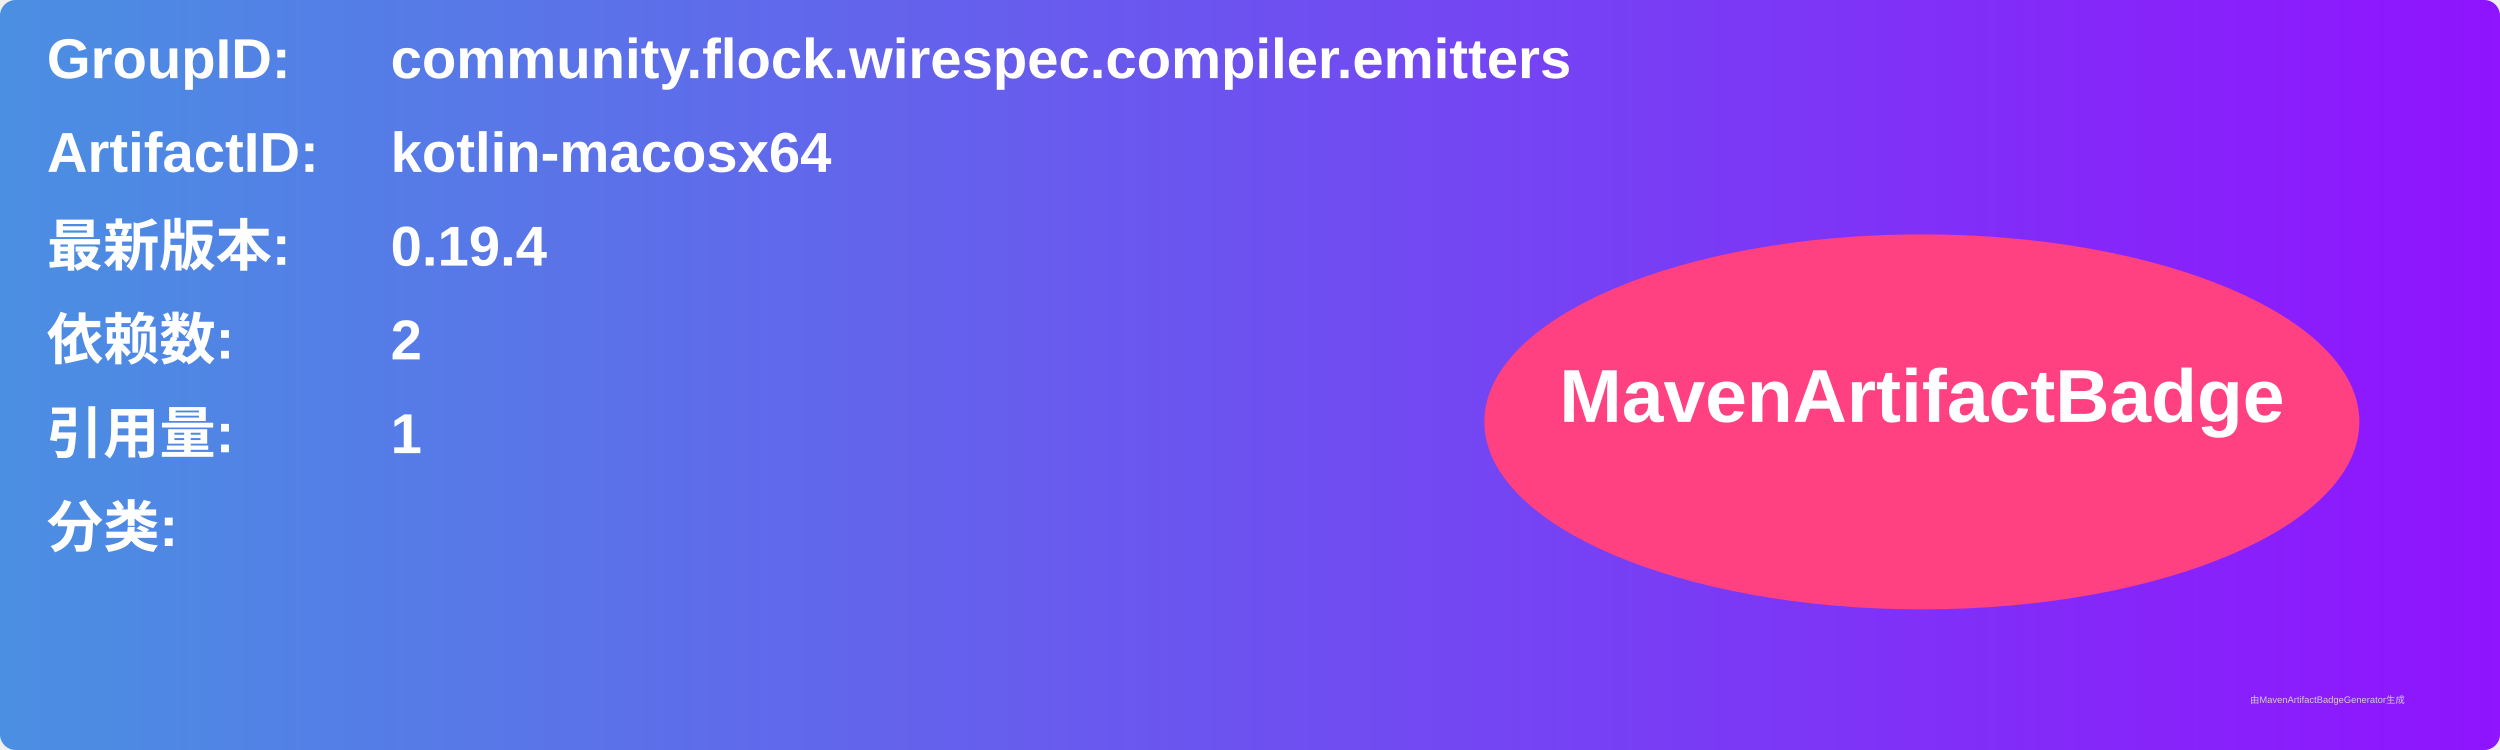
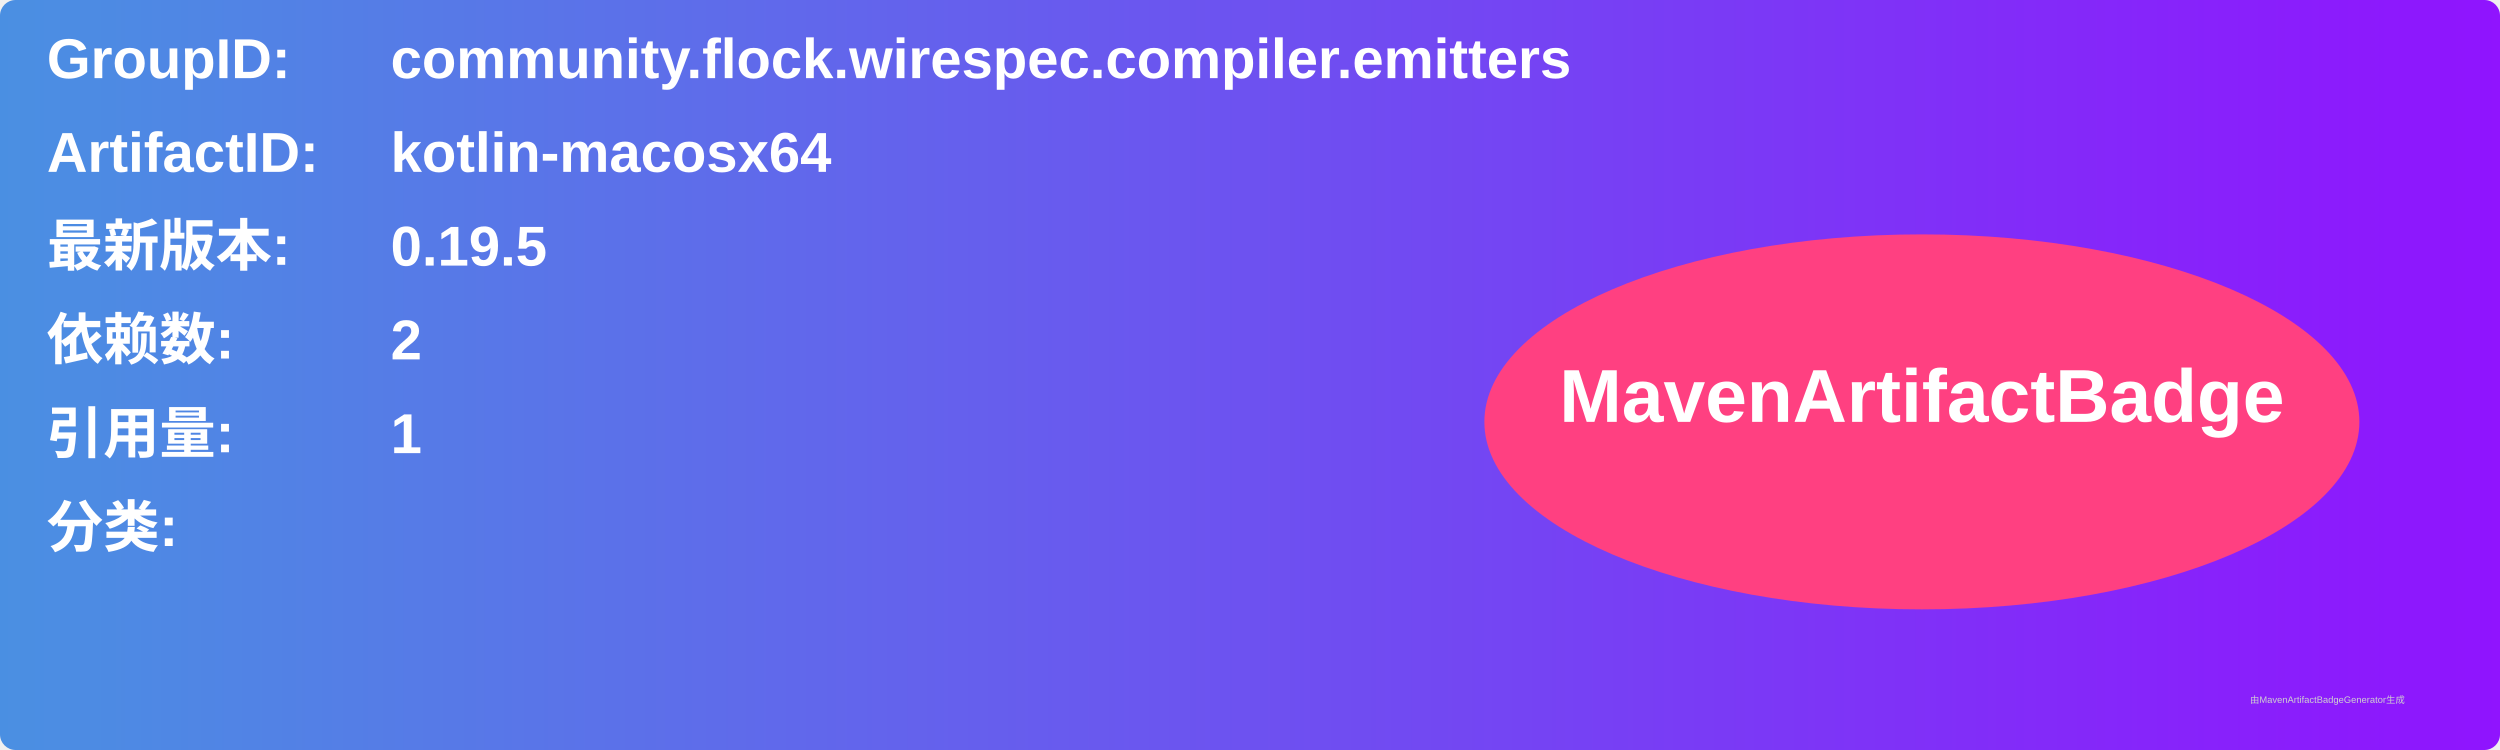
<svg xmlns="http://www.w3.org/2000/svg" width="800" height="240" viewBox="0 0 800 240">
  <linearGradient id="grad" x1="0%" y1="0%" x2="100%" y2="0%">
    <stop offset="0%" stop-color="#4a90e2" />
    <stop offset="100%" stop-color="#9013fe" />
  </linearGradient>
  <rect width="100%" height="100%" rx="5" ry="5" fill="url(#grad)" />
  <g transform="translate(15, 15)">
    <text x="0" y="10" font-family="Arial" font-size="18" fill="white" font-weight="bold" width="260">GroupID:</text>
    <text x="110" y="10" font-family="Arial" font-size="18" fill="white" font-weight="bold" width="460">community.flock.wirespec.compiler.emitters</text>
    <text x="0" y="40" font-family="Arial" font-size="18" fill="white" font-weight="bold" width="260">ArtifactID:</text>
    <text x="110" y="40" font-family="Arial" font-size="18" fill="white" font-weight="bold" width="460">kotlin-macosx64</text>
    <text x="0" y="70" font-family="Arial" font-size="18" fill="white" font-weight="bold">最新版本:</text>
    <text x="110" y="70" font-family="Arial" font-size="18" fill="white" font-weight="bold">
-       <tspan font-weight="bold">0.19.4</tspan>
+       <tspan font-weight="bold">0.19.5</tspan>
    </text>
    <text x="0" y="100" font-family="Arial" font-size="18" fill="white" font-weight="bold">依赖数: </text>
    <text x="110" y="100" font-family="Arial" font-size="18" fill="white">
      <tspan font-weight="bold">2</tspan>
    </text>
    <text x="0" y="130" font-family="Arial" font-size="18" fill="white" font-weight="bold">引用量: </text>
    <text x="110" y="130" font-family="Arial" font-size="18" fill="white">
      <tspan font-weight="bold">1</tspan>
    </text>
    <text x="0" y="160" font-family="Arial" font-size="18" fill="white" font-weight="bold">分类:</text>
    <text x="10" y="190" font-family="Arial" font-size="10" fill="white">
      <tspan font-weight="bold" />
    </text>
    <ellipse cx="600" cy="120" rx="140" ry="60" fill="#ff4081" />
    <text x="600" y="120" text-anchor="middle" font-family="Arial" font-size="24" fill="white" font-weight="bold">MavenArtifactBadge</text>
  </g>
  <text x="720" y="225" font-family="Arial" font-size="3" fill="#d0d0d0">由MavenArtifactBadgeGenerator生成</text>
</svg>
